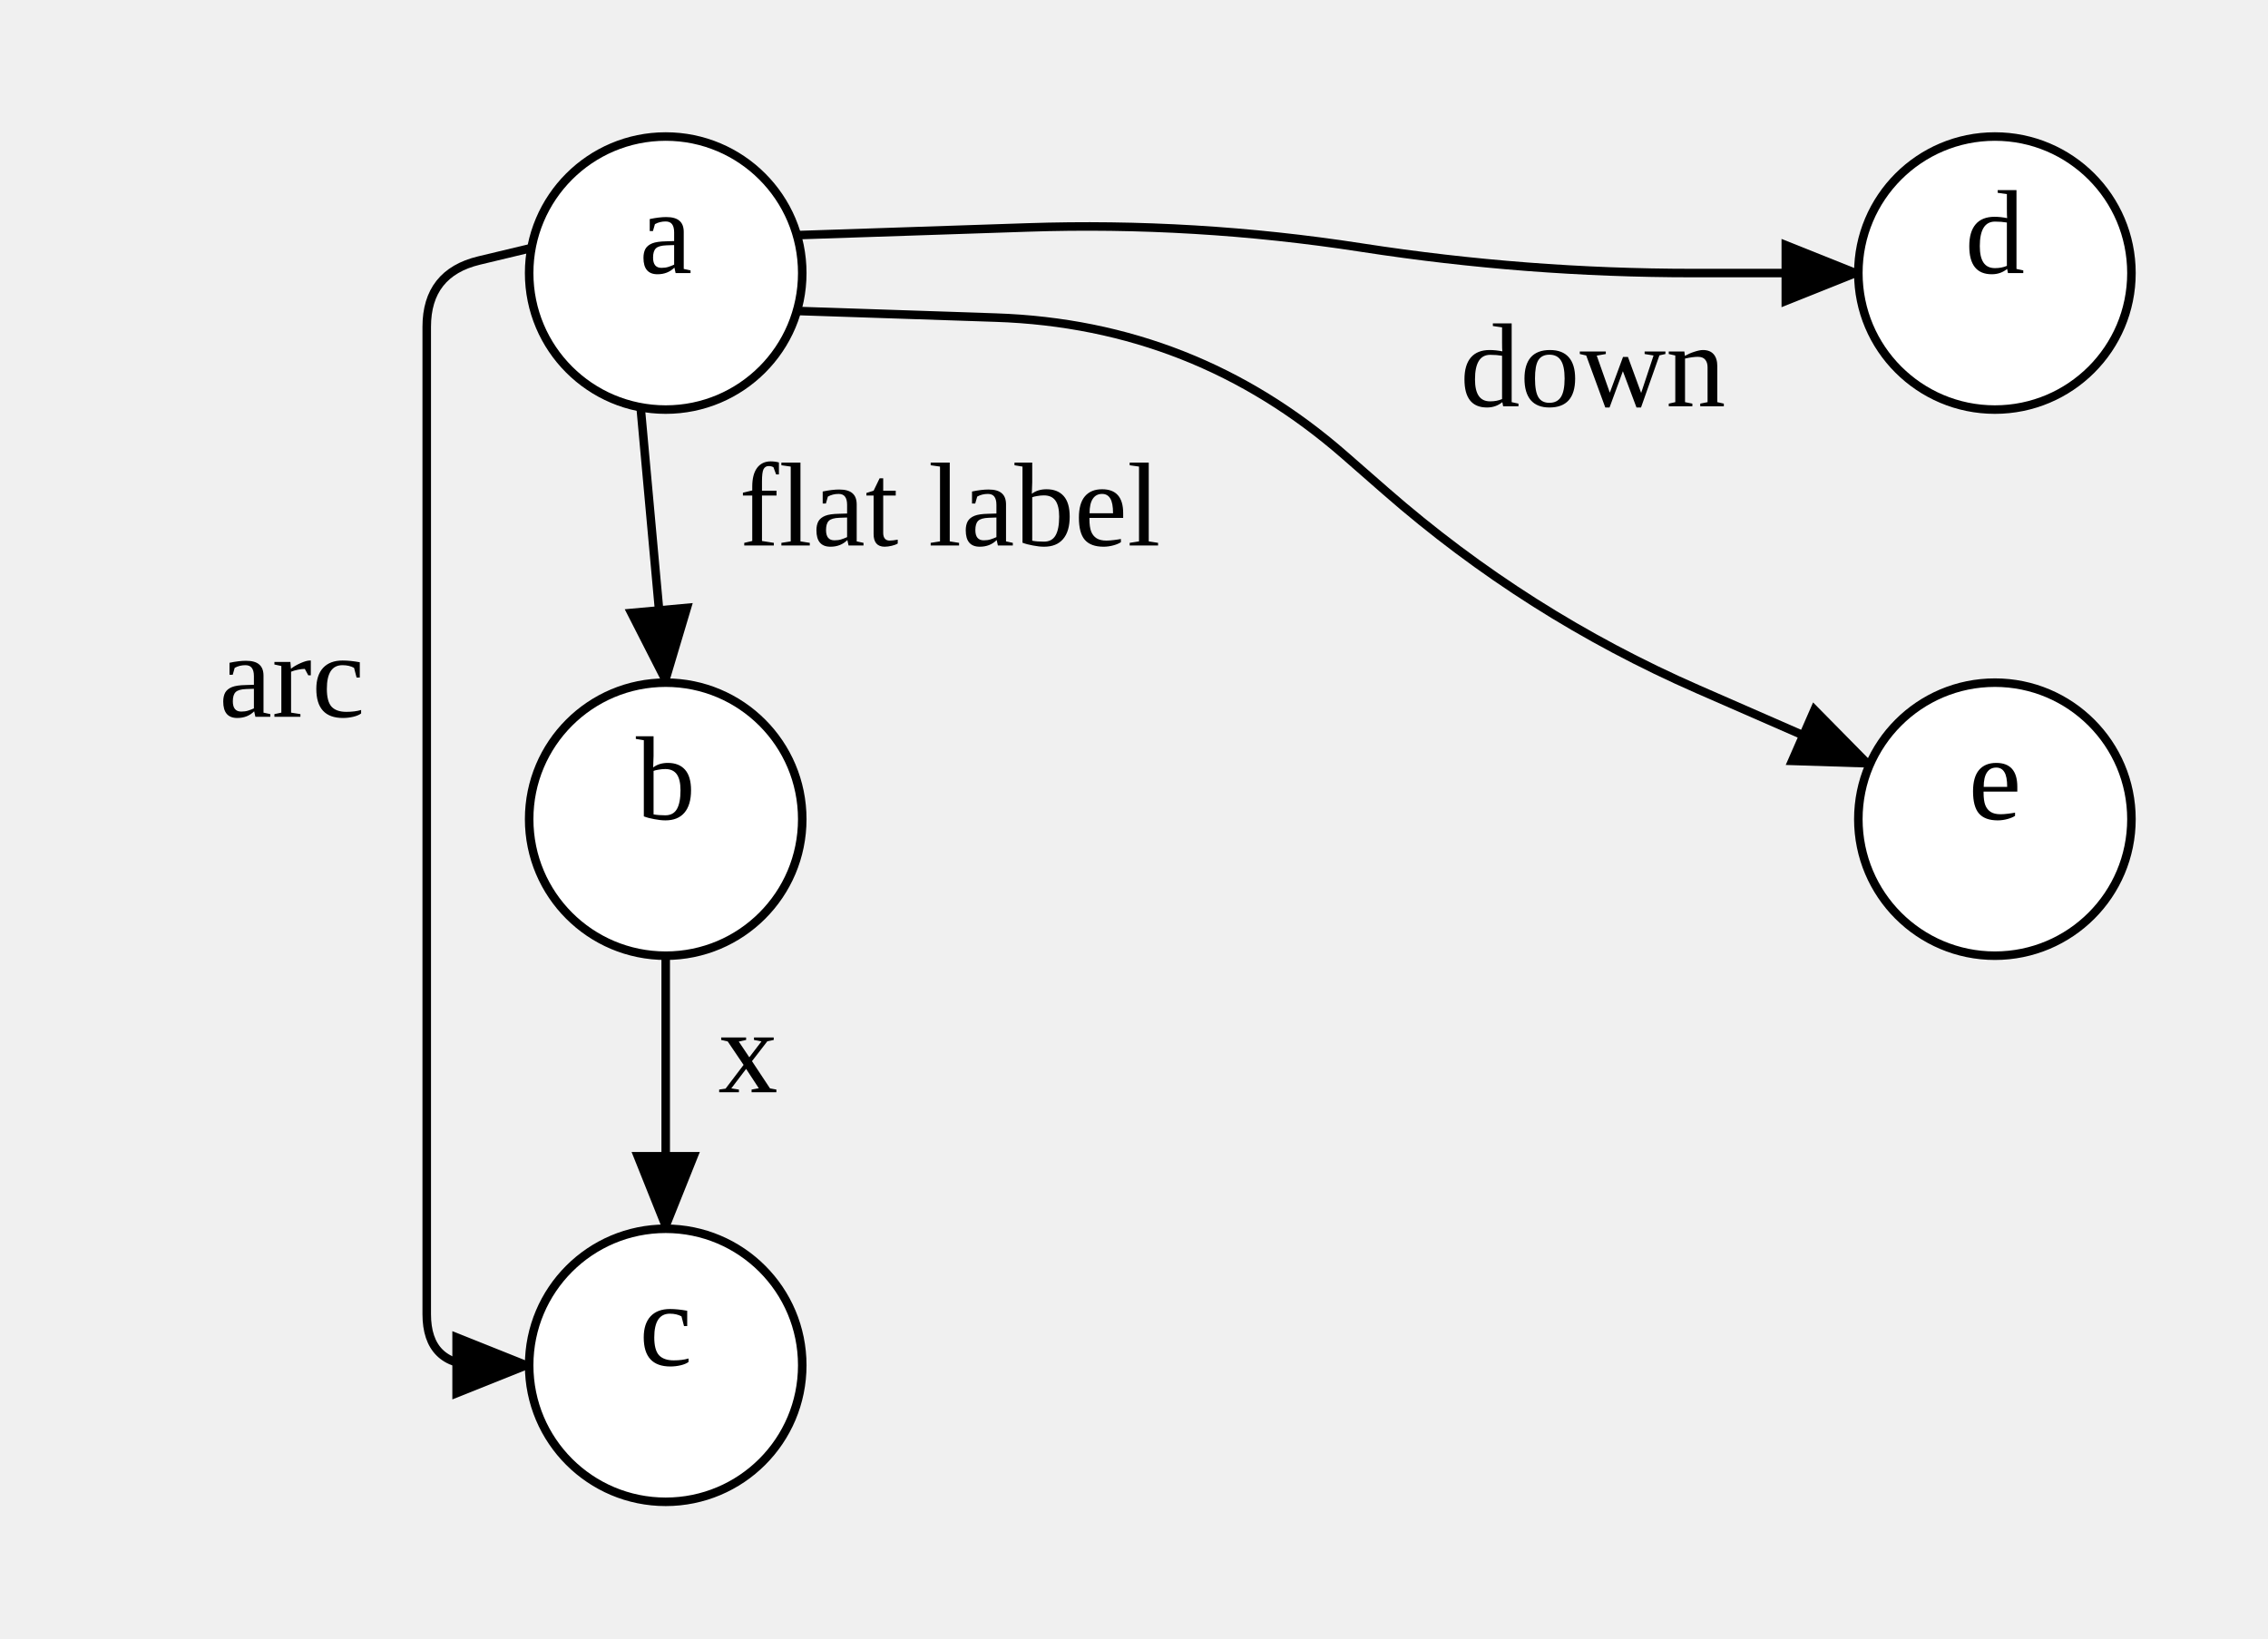
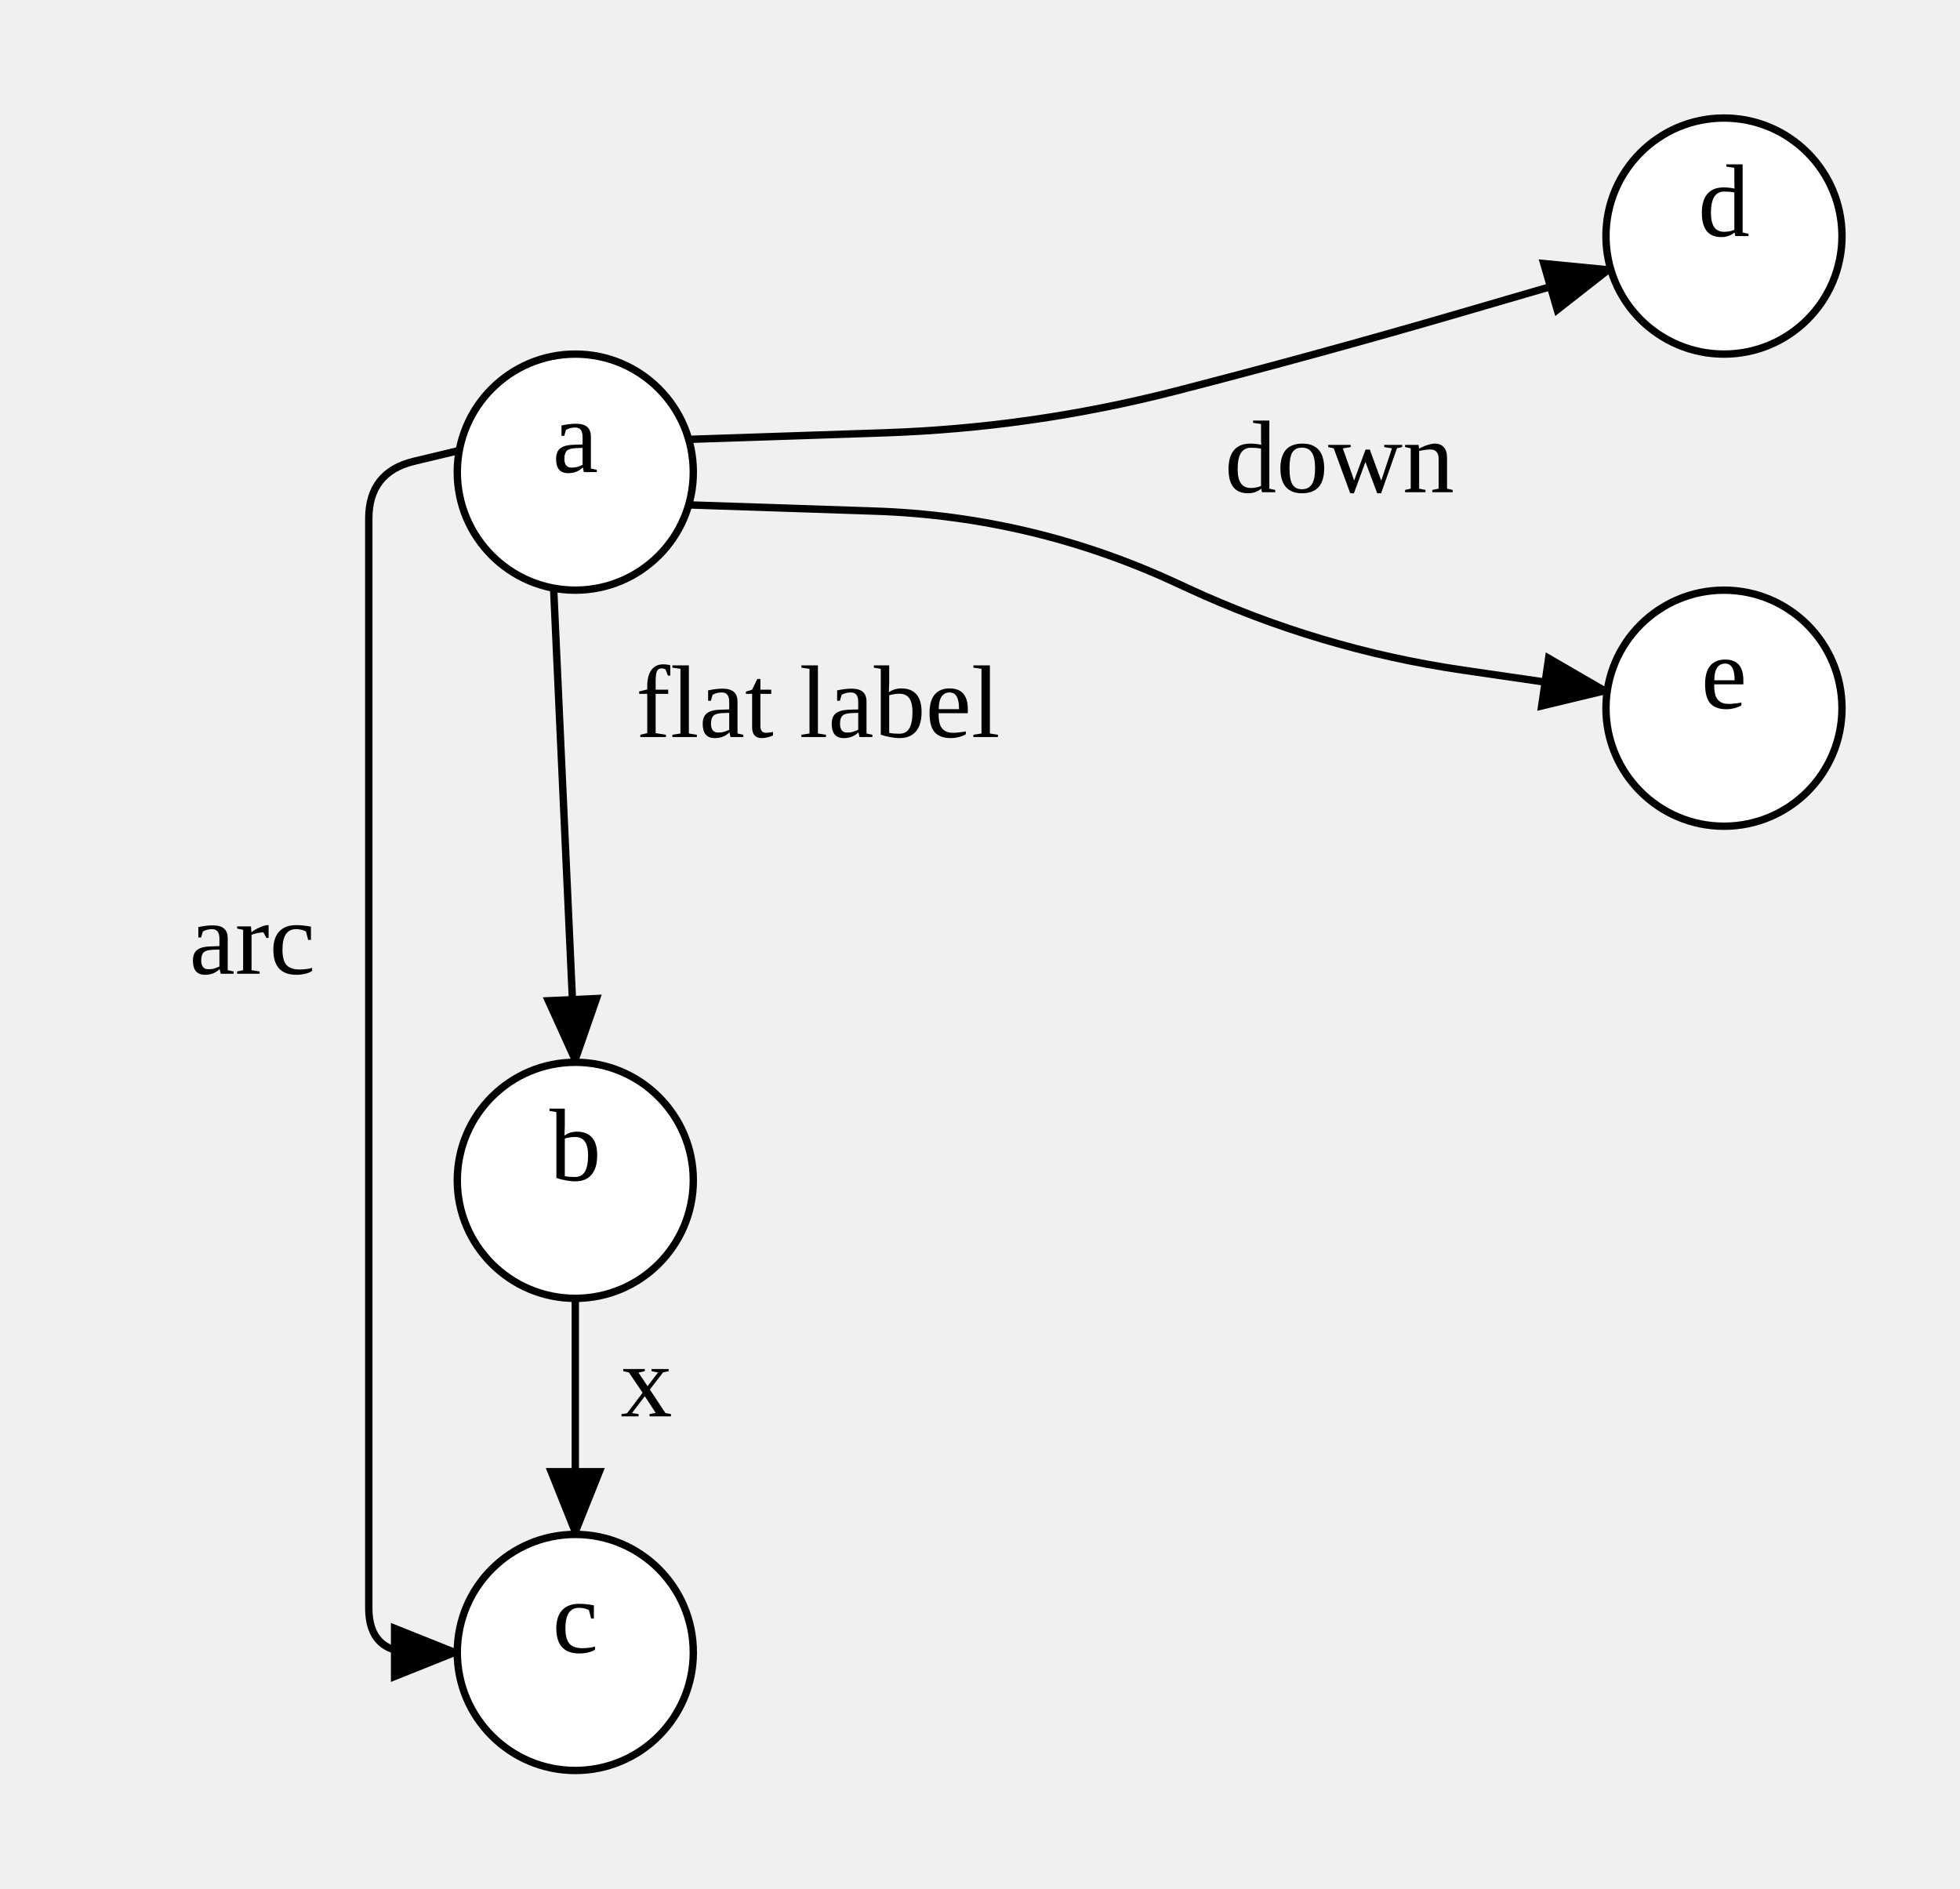
- <svg xmlns="http://www.w3.org/2000/svg" width="265.74" height="192">
+ <svg xmlns="http://www.w3.org/2000/svg" width="265.74" height="256">
  <style type="text/css">
		.edge { fill: none; }
	</style>
  <defs>
    <marker id="normal" markerWidth="10" markerHeight="8" refX="9" refY="4" orient="auto-start-reverse" markerUnits="userSpaceOnUse">
      <path d="M0,0 L0,8 L10,4 z" fill="context-stroke" />
    </marker>
    <marker id="vee" markerWidth="10" markerHeight="8" refX="9" refY="4" orient="auto-start-reverse" markerUnits="userSpaceOnUse">
      <path d="M0,0 L10,4 L0,8 L3,4 z" fill="context-stroke" />
    </marker>
    <marker id="dot" markerWidth="8" markerHeight="8" refX="7" refY="4" orient="auto-start-reverse" markerUnits="userSpaceOnUse">
      <circle cx="4" cy="4" r="3.5" fill="context-stroke" />
    </marker>
    <marker id="odot" markerWidth="8" markerHeight="8" refX="7" refY="4" orient="auto-start-reverse" markerUnits="userSpaceOnUse">
      <circle cx="4" cy="4" r="3" fill="white" stroke="context-stroke" />
    </marker>
  </defs>
  <g>
-     <path class="edge" marker-end="url(#normal)" stroke="#000000" stroke-width="1" d="M75.06,47.728 L78,80 " />
-     <text text-anchor="middle" alignment-baseline="middle" x="111.29" y="63.929" font-size="14" fill="#000000">flat label</text>
-     <path class="edge" marker-end="url(#normal)" stroke="#000000" stroke-width="1" d="M78,112 L78,144 " />
-     <text text-anchor="middle" alignment-baseline="middle" x="87.64" y="128" font-size="14" fill="#000000">x</text>
-     <path class="edge" marker-end="url(#normal)" stroke="#000000" stroke-width="1" d="M62.272,29.06 L56.136,30.53 Q50,32 50,38.31 L50,154 Q50,160 56,160 L62,160 " />
-     <text text-anchor="middle" alignment-baseline="middle" x="34.2" y="84" font-size="14" fill="#000000">arc</text>
-     <path class="edge" marker-end="url(#normal)" stroke="#000000" stroke-width="1" d="M93.371,27.559 L120.346,26.657 Q140,26 159.435,29 L159.662,29.035 Q178.87,32 198.305,32 L217.74,32 " />
-     <path class="edge" marker-end="url(#normal)" stroke="#000000" stroke-width="1" d="M93.371,36.441 L116.686,37.22 Q140,38 157.558,53.358 L162.353,57.552 Q178.87,72 198.975,80.794 L219.081,89.588 " />
-     <text text-anchor="middle" alignment-baseline="middle" x="186.645" y="47.613" font-size="14" fill="#000000">down</text>
-     <ellipse cx="78" cy="32" rx="16" ry="16" class="node" fill="#FFFFFF" stroke="#000000" stroke-width="1" />
-     <text text-anchor="middle" alignment-baseline="middle" x="78" y="32" font-size="14" fill="#000000">a</text>
-     <ellipse cx="78" cy="96" rx="16" ry="16" class="node" fill="#FFFFFF" stroke="#000000" stroke-width="1" />
-     <text text-anchor="middle" alignment-baseline="middle" x="78" y="96" font-size="14" fill="#000000">b</text>
+     <path class="edge" marker-end="url(#normal)" stroke="#000000" stroke-width="1" d="M75.06,79.728 L78,144 " />
+     <text text-anchor="middle" alignment-baseline="middle" x="110.905" y="99.914" font-size="14" fill="#000000">flat label</text>
+     <path class="edge" marker-end="url(#normal)" stroke="#000000" stroke-width="1" d="M78,176 L78,208 " />
+     <text text-anchor="middle" alignment-baseline="middle" x="87.64" y="192" font-size="14" fill="#000000">x</text>
+     <path class="edge" marker-end="url(#normal)" stroke="#000000" stroke-width="1" d="M62.272,61.06 L56.136,62.53 Q50,64 50,70.31 L50,218 Q50,224 56,224 L62,224 " />
+     <text text-anchor="middle" alignment-baseline="middle" x="34.2" y="132" font-size="14" fill="#000000">arc</text>
+     <path class="edge" marker-end="url(#normal)" stroke="#000000" stroke-width="1" d="M93.371,59.559 L119.943,58.671 Q140,58 159.435,53 L159.435,53 Q178.87,48 198.136,42.382 L218.38,36.479 " />
+     <path class="edge" marker-end="url(#normal)" stroke="#000000" stroke-width="1" d="M93.371,68.441 L118.594,69.284 Q140,70 159.435,79 L160.971,79.711 Q178.87,88 198.389,90.846 L217.907,93.692 " />
+     <text text-anchor="middle" alignment-baseline="middle" x="181.623" y="66.727" font-size="14" fill="#000000">down</text>
+     <ellipse cx="78" cy="64" rx="16" ry="16" class="node" fill="#FFFFFF" stroke="#000000" stroke-width="1" />
+     <text text-anchor="middle" alignment-baseline="middle" x="78" y="64" font-size="14" fill="#000000">a</text>
    <ellipse cx="78" cy="160" rx="16" ry="16" class="node" fill="#FFFFFF" stroke="#000000" stroke-width="1" />
-     <text text-anchor="middle" alignment-baseline="middle" x="78" y="160" font-size="14" fill="#000000">c</text>
+     <text text-anchor="middle" alignment-baseline="middle" x="78" y="160" font-size="14" fill="#000000">b</text>
+     <ellipse cx="78" cy="224" rx="16" ry="16" class="node" fill="#FFFFFF" stroke="#000000" stroke-width="1" />
+     <text text-anchor="middle" alignment-baseline="middle" x="78" y="224" font-size="14" fill="#000000">c</text>
    <ellipse cx="233.74" cy="32" rx="16" ry="16" class="node" fill="#FFFFFF" stroke="#000000" stroke-width="1" />
    <text text-anchor="middle" alignment-baseline="middle" x="233.74" y="32" font-size="14" fill="#000000">d</text>
    <ellipse cx="233.74" cy="96" rx="16" ry="16" class="node" fill="#FFFFFF" stroke="#000000" stroke-width="1" />
    <text text-anchor="middle" alignment-baseline="middle" x="233.74" y="96" font-size="14" fill="#000000">e</text>
  </g>
</svg>
